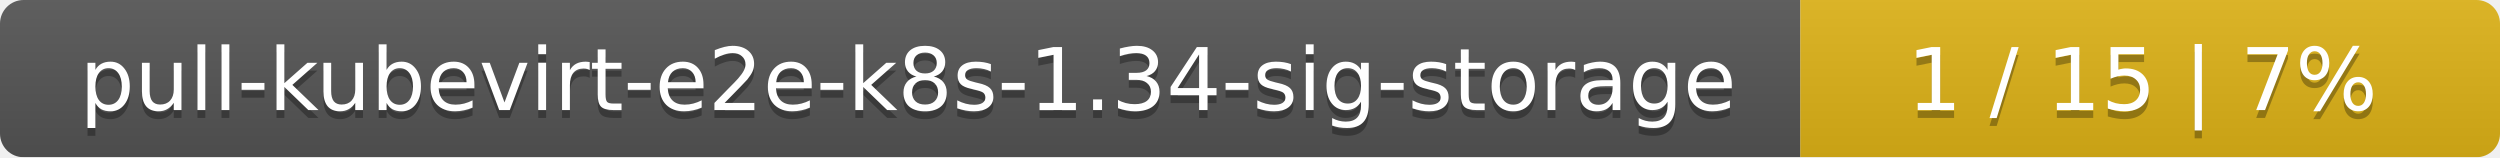
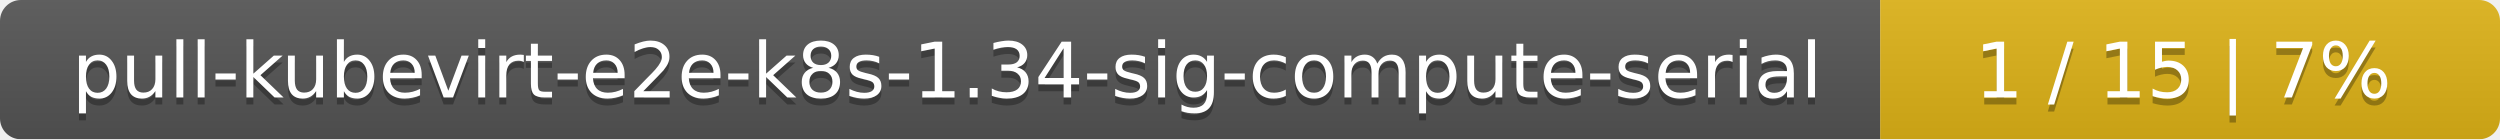
- <svg xmlns="http://www.w3.org/2000/svg" width="318" height="20">
+ <svg xmlns="http://www.w3.org/2000/svg" width="359" height="20">
  <linearGradient id="smooth" x2="0" y2="100%">
    <stop offset="0" stop-color="#bbb" stop-opacity=".1" />
    <stop offset="1" stop-opacity=".1" />
  </linearGradient>
  <mask id="round">
-     <rect width="318" height="20" rx="3" fill="#fff" />
+     <rect width="359" height="20" rx="3" fill="#fff" />
  </mask>
  <g mask="url(#round)">
-     <rect width="229" height="20" fill="#555" />
-     <rect x="229" width="89" height="20" fill="#dfb317" />
-     <rect width="318" height="20" fill="url(#smooth)" />
+     <rect width="270" height="20" fill="#555" />
+     <rect x="270" width="89" height="20" fill="#dfb317" />
+     <rect width="359" height="20" fill="url(#smooth)" />
  </g>
  <g fill="#fff" text-anchor="middle" font-family="DejaVu Sans,Verdana,Geneva,sans-serif" font-size="11">
-     <text x="115.5" y="15" fill="#010101" fill-opacity=".3">pull-kubevirt-e2e-k8s-1.34-sig-storage</text>
-     <text x="115.5" y="14">pull-kubevirt-e2e-k8s-1.34-sig-storage</text>
-     <text x="272.5" y="15" fill="#010101" fill-opacity=".3">1 / 15    |    7%</text>
-     <text x="272.5" y="14">1 / 15    |    7%</text>
+     <text x="136" y="15" fill="#010101" fill-opacity=".3">pull-kubevirt-e2e-k8s-1.34-sig-compute-serial</text>
+     <text x="136" y="14">pull-kubevirt-e2e-k8s-1.34-sig-compute-serial</text>
+     <text x="313.5" y="15" fill="#010101" fill-opacity=".3">1 / 15    |    7%</text>
+     <text x="313.5" y="14">1 / 15    |    7%</text>
  </g>
</svg>
